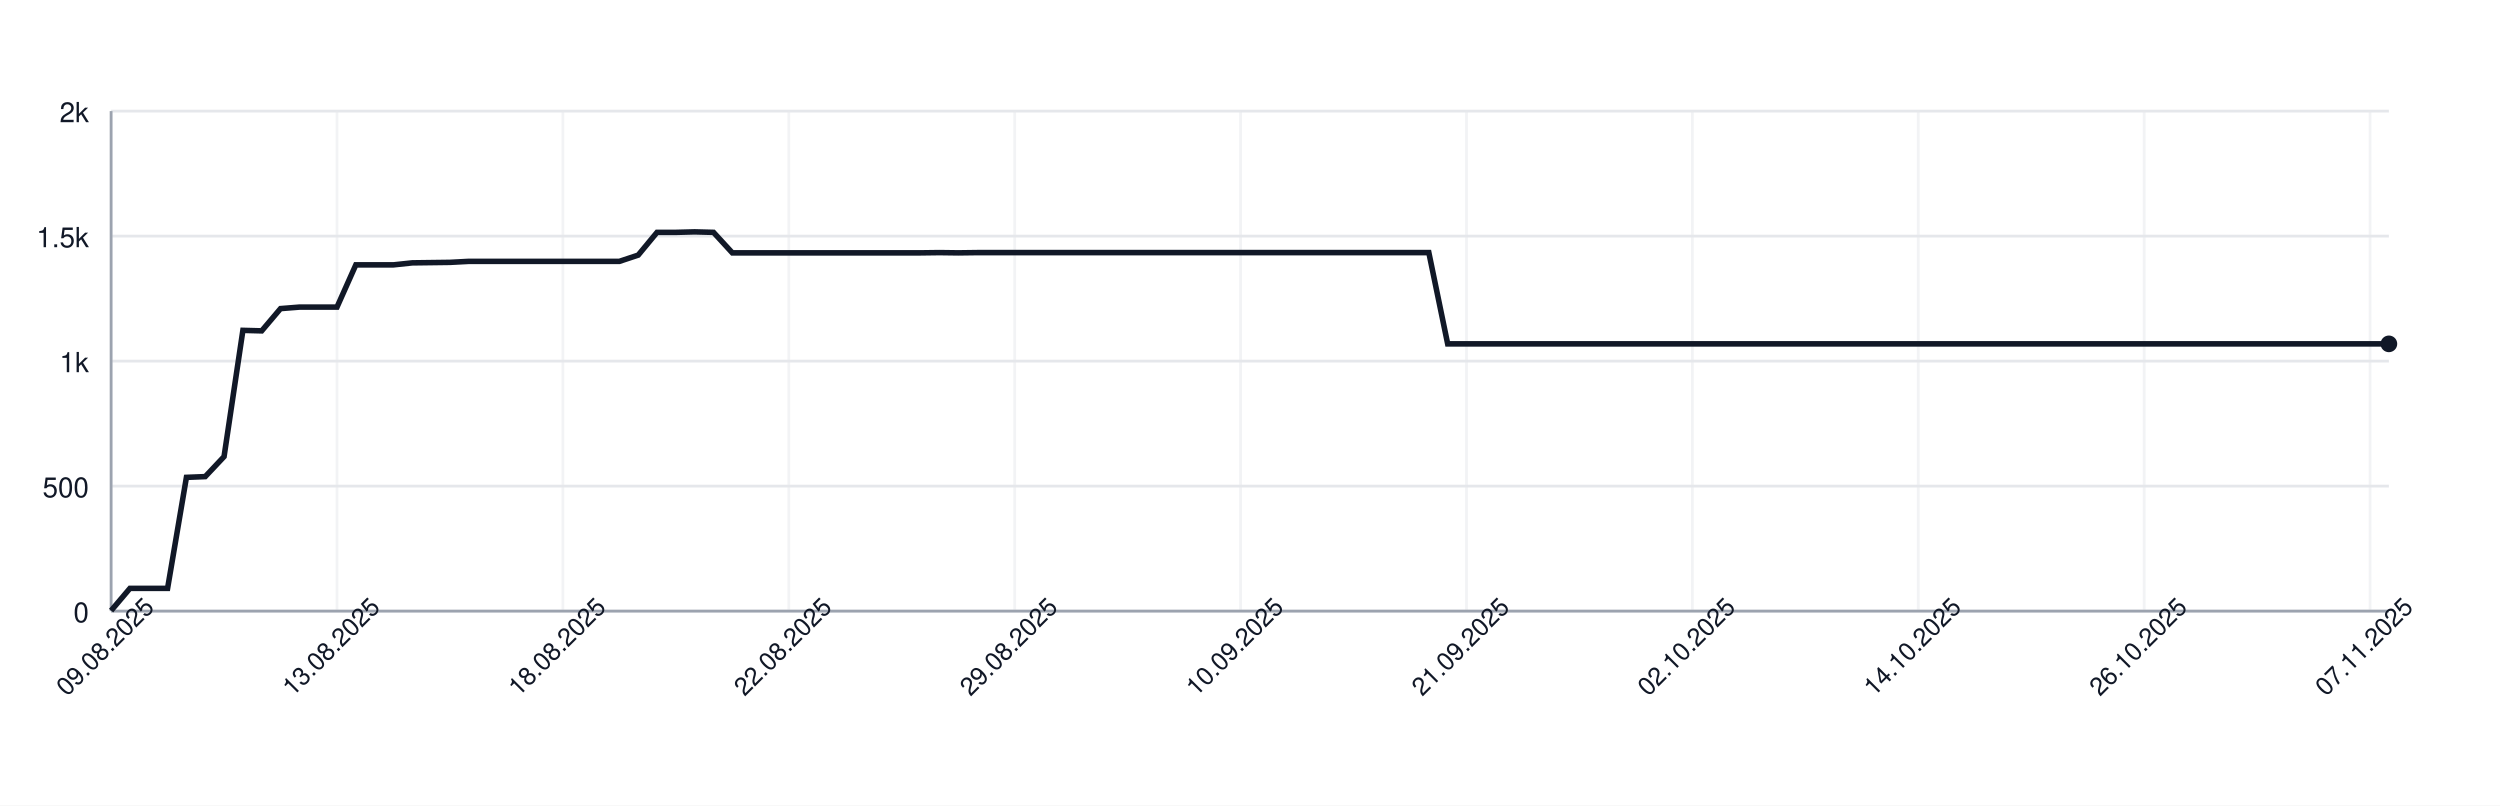
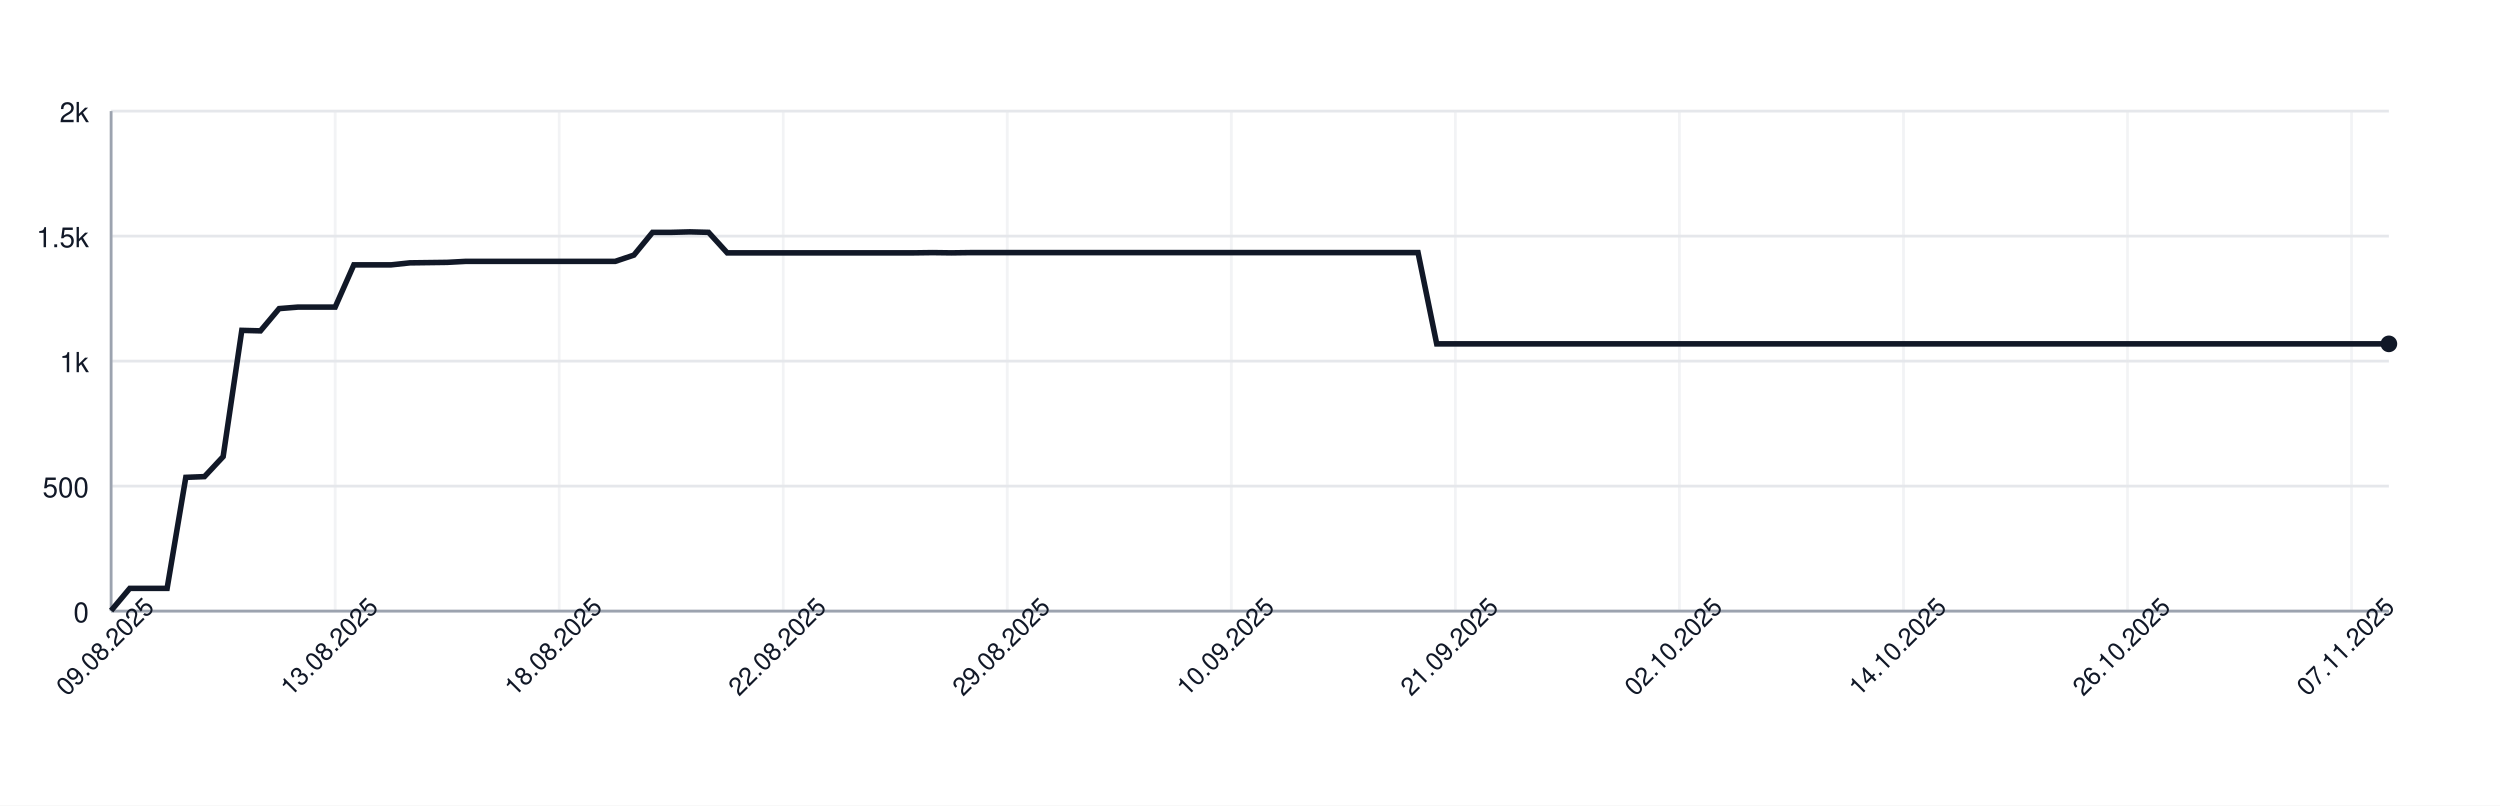
<svg xmlns="http://www.w3.org/2000/svg" width="900" height="290" style="font-family: -apple-system, BlinkMacSystemFont, 'Segoe UI', Helvetica, Arial, sans-serif;">
  <rect width="100%" height="100%" fill="white" />
  <g>
    <line x1="40" y1="220.00" x2="860" y2="220.00" stroke="#e5e7eb" />
    <text x="32" y="224.00" font-size="10" fill="#111827" text-anchor="end">0</text>
    <line x1="40" y1="175.00" x2="860" y2="175.00" stroke="#e5e7eb" />
    <text x="32" y="179.00" font-size="10" fill="#111827" text-anchor="end">500</text>
    <line x1="40" y1="130.00" x2="860" y2="130.00" stroke="#e5e7eb" />
    <text x="32" y="134.00" font-size="10" fill="#111827" text-anchor="end">1k</text>
    <line x1="40" y1="85.00" x2="860" y2="85.00" stroke="#e5e7eb" />
    <text x="32" y="89.00" font-size="10" fill="#111827" text-anchor="end">1.5k</text>
    <line x1="40" y1="40.00" x2="860" y2="40.00" stroke="#e5e7eb" />
    <text x="32" y="44.00" font-size="10" fill="#111827" text-anchor="end">2k</text>
    <line x1="40.00" y1="40" x2="40.00" y2="220" stroke="#e5e7eb" opacity="0.5" />
-     <line x1="121.32" y1="40" x2="121.32" y2="220" stroke="#e5e7eb" opacity="0.5" />
-     <line x1="202.64" y1="40" x2="202.64" y2="220" stroke="#e5e7eb" opacity="0.5" />
-     <line x1="283.97" y1="40" x2="283.97" y2="220" stroke="#e5e7eb" opacity="0.5" />
-     <line x1="365.29" y1="40" x2="365.29" y2="220" stroke="#e5e7eb" opacity="0.5" />
-     <line x1="446.61" y1="40" x2="446.61" y2="220" stroke="#e5e7eb" opacity="0.5" />
-     <line x1="527.93" y1="40" x2="527.93" y2="220" stroke="#e5e7eb" opacity="0.5" />
-     <line x1="609.26" y1="40" x2="609.26" y2="220" stroke="#e5e7eb" opacity="0.5" />
-     <line x1="690.58" y1="40" x2="690.58" y2="220" stroke="#e5e7eb" opacity="0.5" />
-     <line x1="771.90" y1="40" x2="771.90" y2="220" stroke="#e5e7eb" opacity="0.5" />
-     <line x1="853.22" y1="40" x2="853.22" y2="220" stroke="#e5e7eb" opacity="0.5" />
+     <line x1="120.66" y1="40" x2="120.66" y2="220" stroke="#e5e7eb" opacity="0.5" />
+     <line x1="201.31" y1="40" x2="201.31" y2="220" stroke="#e5e7eb" opacity="0.5" />
+     <line x1="281.97" y1="40" x2="281.97" y2="220" stroke="#e5e7eb" opacity="0.5" />
+     <line x1="362.62" y1="40" x2="362.62" y2="220" stroke="#e5e7eb" opacity="0.5" />
+     <line x1="443.28" y1="40" x2="443.28" y2="220" stroke="#e5e7eb" opacity="0.5" />
+     <line x1="523.93" y1="40" x2="523.93" y2="220" stroke="#e5e7eb" opacity="0.5" />
+     <line x1="604.59" y1="40" x2="604.59" y2="220" stroke="#e5e7eb" opacity="0.5" />
+     <line x1="685.25" y1="40" x2="685.25" y2="220" stroke="#e5e7eb" opacity="0.5" />
+     <line x1="765.90" y1="40" x2="765.90" y2="220" stroke="#e5e7eb" opacity="0.5" />
+     <line x1="846.56" y1="40" x2="846.56" y2="220" stroke="#e5e7eb" opacity="0.5" />
    <line x1="40" y1="220" x2="860" y2="220" stroke="#9ca3af" />
    <line x1="40" y1="40" x2="40" y2="220" stroke="#9ca3af" />
-     <path d="M 40.00 219.82 L 46.78 211.81 L 53.55 211.81 L 60.33 211.81 L 67.11 171.85 L 73.88 171.58 L 80.66 164.38 L 87.44 118.93 L 94.21 119.11 L 100.99 111.10 L 107.77 110.56 L 114.55 110.56 L 121.32 110.56 L 128.10 95.35 L 134.88 95.35 L 141.65 95.35 L 148.43 94.63 L 155.21 94.54 L 161.98 94.45 L 168.76 94.09 L 175.54 94.09 L 182.31 94.09 L 189.09 94.09 L 195.87 94.09 L 202.64 94.09 L 209.42 94.09 L 216.20 94.09 L 222.98 94.09 L 229.75 91.84 L 236.53 83.65 L 243.31 83.65 L 250.08 83.47 L 256.86 83.65 L 263.64 91.03 L 270.41 91.03 L 277.19 91.03 L 283.97 91.03 L 290.74 91.03 L 297.52 91.03 L 304.30 91.03 L 311.07 91.03 L 317.85 91.03 L 324.63 91.03 L 331.40 91.03 L 338.18 90.94 L 344.96 91.03 L 351.74 90.94 L 358.51 90.94 L 365.29 90.94 L 372.07 90.94 L 378.84 90.94 L 385.62 90.94 L 392.40 90.94 L 399.17 90.94 L 405.95 90.94 L 412.73 90.94 L 419.50 90.94 L 426.28 90.94 L 433.06 90.94 L 439.83 90.94 L 446.61 90.94 L 453.39 90.94 L 460.17 90.94 L 466.94 90.94 L 473.72 90.94 L 480.50 90.94 L 487.27 90.94 L 494.05 90.94 L 500.83 90.94 L 507.60 90.94 L 514.38 90.94 L 521.16 123.79 L 527.93 123.79 L 534.71 123.79 L 541.49 123.79 L 548.26 123.79 L 555.04 123.79 L 561.82 123.79 L 568.60 123.79 L 575.37 123.79 L 582.15 123.79 L 588.93 123.79 L 595.70 123.79 L 602.48 123.79 L 609.26 123.79 L 616.03 123.79 L 622.81 123.79 L 629.59 123.79 L 636.36 123.79 L 643.14 123.79 L 649.92 123.79 L 656.69 123.79 L 663.47 123.79 L 670.25 123.79 L 677.02 123.79 L 683.80 123.79 L 690.58 123.79 L 697.36 123.79 L 704.13 123.79 L 710.91 123.79 L 717.69 123.79 L 724.46 123.79 L 731.24 123.79 L 738.02 123.79 L 744.79 123.79 L 751.57 123.79 L 758.35 123.79 L 765.12 123.79 L 771.90 123.79 L 778.68 123.79 L 785.45 123.79 L 792.23 123.79 L 799.01 123.79 L 805.79 123.79 L 812.56 123.79 L 819.34 123.79 L 826.12 123.79 L 832.89 123.79 L 839.67 123.79 L 846.45 123.79 L 853.22 123.79 L 860.00 123.79" fill="none" stroke="#111827" stroke-width="2" />
+     <path d="M 40.00 219.82 L 46.72 211.81 L 53.44 211.81 L 60.16 211.81 L 66.89 171.85 L 73.61 171.58 L 80.33 164.38 L 87.05 118.93 L 93.77 119.11 L 100.49 111.10 L 107.21 110.56 L 113.93 110.56 L 120.66 110.56 L 127.38 95.35 L 134.10 95.35 L 140.82 95.35 L 147.54 94.63 L 154.26 94.54 L 160.98 94.45 L 167.70 94.09 L 174.43 94.09 L 181.15 94.09 L 187.87 94.09 L 194.59 94.09 L 201.31 94.09 L 208.03 94.09 L 214.75 94.09 L 221.48 94.09 L 228.20 91.84 L 234.92 83.65 L 241.64 83.65 L 248.36 83.47 L 255.08 83.65 L 261.80 91.03 L 268.52 91.03 L 275.25 91.03 L 281.97 91.03 L 288.69 91.03 L 295.41 91.03 L 302.13 91.03 L 308.85 91.03 L 315.57 91.03 L 322.30 91.03 L 329.02 91.03 L 335.74 90.94 L 342.46 91.03 L 349.18 90.94 L 355.90 90.94 L 362.62 90.94 L 369.34 90.94 L 376.07 90.94 L 382.79 90.94 L 389.51 90.94 L 396.23 90.94 L 402.95 90.94 L 409.67 90.94 L 416.39 90.94 L 423.11 90.94 L 429.84 90.94 L 436.56 90.94 L 443.28 90.94 L 450.00 90.94 L 456.72 90.94 L 463.44 90.94 L 470.16 90.94 L 476.89 90.94 L 483.61 90.94 L 490.33 90.94 L 497.05 90.94 L 503.77 90.94 L 510.49 90.94 L 517.21 123.79 L 523.93 123.79 L 530.66 123.79 L 537.38 123.79 L 544.10 123.79 L 550.82 123.79 L 557.54 123.79 L 564.26 123.79 L 570.98 123.79 L 577.70 123.79 L 584.43 123.79 L 591.15 123.79 L 597.87 123.79 L 604.59 123.79 L 611.31 123.79 L 618.03 123.79 L 624.75 123.79 L 631.48 123.79 L 638.20 123.79 L 644.92 123.79 L 651.64 123.79 L 658.36 123.79 L 665.08 123.79 L 671.80 123.79 L 678.52 123.79 L 685.25 123.79 L 691.97 123.79 L 698.69 123.79 L 705.41 123.79 L 712.13 123.79 L 718.85 123.79 L 725.57 123.79 L 732.30 123.79 L 739.02 123.79 L 745.74 123.79 L 752.46 123.79 L 759.18 123.79 L 765.90 123.79 L 772.62 123.79 L 779.34 123.79 L 786.07 123.79 L 792.79 123.79 L 799.51 123.79 L 806.23 123.79 L 812.95 123.79 L 819.67 123.79 L 826.39 123.79 L 833.11 123.79 L 839.84 123.79 L 846.56 123.79 L 853.28 123.79 L 860.00 123.79" fill="none" stroke="#111827" stroke-width="2" />
    <circle cx="860.00" cy="123.79" r="3" fill="#111827" />
    <text x="40.00" y="235.00" font-size="9" fill="#111827" text-anchor="middle" transform="rotate(-45 40.00 235.00)">09.08.2025</text>
-     <text x="121.32" y="235.00" font-size="9" fill="#111827" text-anchor="middle" transform="rotate(-45 121.32 235.00)">13.08.2025</text>
-     <text x="202.64" y="235.00" font-size="9" fill="#111827" text-anchor="middle" transform="rotate(-45 202.64 235.00)">18.08.2025</text>
-     <text x="283.97" y="235.00" font-size="9" fill="#111827" text-anchor="middle" transform="rotate(-45 283.97 235.00)">22.08.2025</text>
-     <text x="365.29" y="235.00" font-size="9" fill="#111827" text-anchor="middle" transform="rotate(-45 365.29 235.00)">29.08.2025</text>
-     <text x="446.61" y="235.00" font-size="9" fill="#111827" text-anchor="middle" transform="rotate(-45 446.61 235.00)">10.09.2025</text>
-     <text x="527.93" y="235.00" font-size="9" fill="#111827" text-anchor="middle" transform="rotate(-45 527.93 235.00)">21.09.2025</text>
-     <text x="609.26" y="235.00" font-size="9" fill="#111827" text-anchor="middle" transform="rotate(-45 609.26 235.00)">02.10.2025</text>
-     <text x="690.58" y="235.00" font-size="9" fill="#111827" text-anchor="middle" transform="rotate(-45 690.58 235.00)">14.10.2025</text>
-     <text x="771.90" y="235.00" font-size="9" fill="#111827" text-anchor="middle" transform="rotate(-45 771.90 235.00)">26.10.2025</text>
-     <text x="853.22" y="235.00" font-size="9" fill="#111827" text-anchor="middle" transform="rotate(-45 853.22 235.00)">07.11.2025</text>
+     <text x="120.66" y="235.00" font-size="9" fill="#111827" text-anchor="middle" transform="rotate(-45 120.66 235.00)">13.08.2025</text>
+     <text x="201.31" y="235.00" font-size="9" fill="#111827" text-anchor="middle" transform="rotate(-45 201.31 235.00)">18.08.2025</text>
+     <text x="281.97" y="235.00" font-size="9" fill="#111827" text-anchor="middle" transform="rotate(-45 281.97 235.00)">22.08.2025</text>
+     <text x="362.62" y="235.00" font-size="9" fill="#111827" text-anchor="middle" transform="rotate(-45 362.62 235.00)">29.08.2025</text>
+     <text x="443.28" y="235.00" font-size="9" fill="#111827" text-anchor="middle" transform="rotate(-45 443.28 235.00)">10.09.2025</text>
+     <text x="523.93" y="235.00" font-size="9" fill="#111827" text-anchor="middle" transform="rotate(-45 523.93 235.00)">21.09.2025</text>
+     <text x="604.59" y="235.00" font-size="9" fill="#111827" text-anchor="middle" transform="rotate(-45 604.59 235.00)">02.10.2025</text>
+     <text x="685.25" y="235.00" font-size="9" fill="#111827" text-anchor="middle" transform="rotate(-45 685.25 235.00)">14.10.2025</text>
+     <text x="765.90" y="235.00" font-size="9" fill="#111827" text-anchor="middle" transform="rotate(-45 765.90 235.00)">26.10.2025</text>
+     <text x="846.56" y="235.00" font-size="9" fill="#111827" text-anchor="middle" transform="rotate(-45 846.56 235.00)">07.11.2025</text>
  </g>
</svg>
